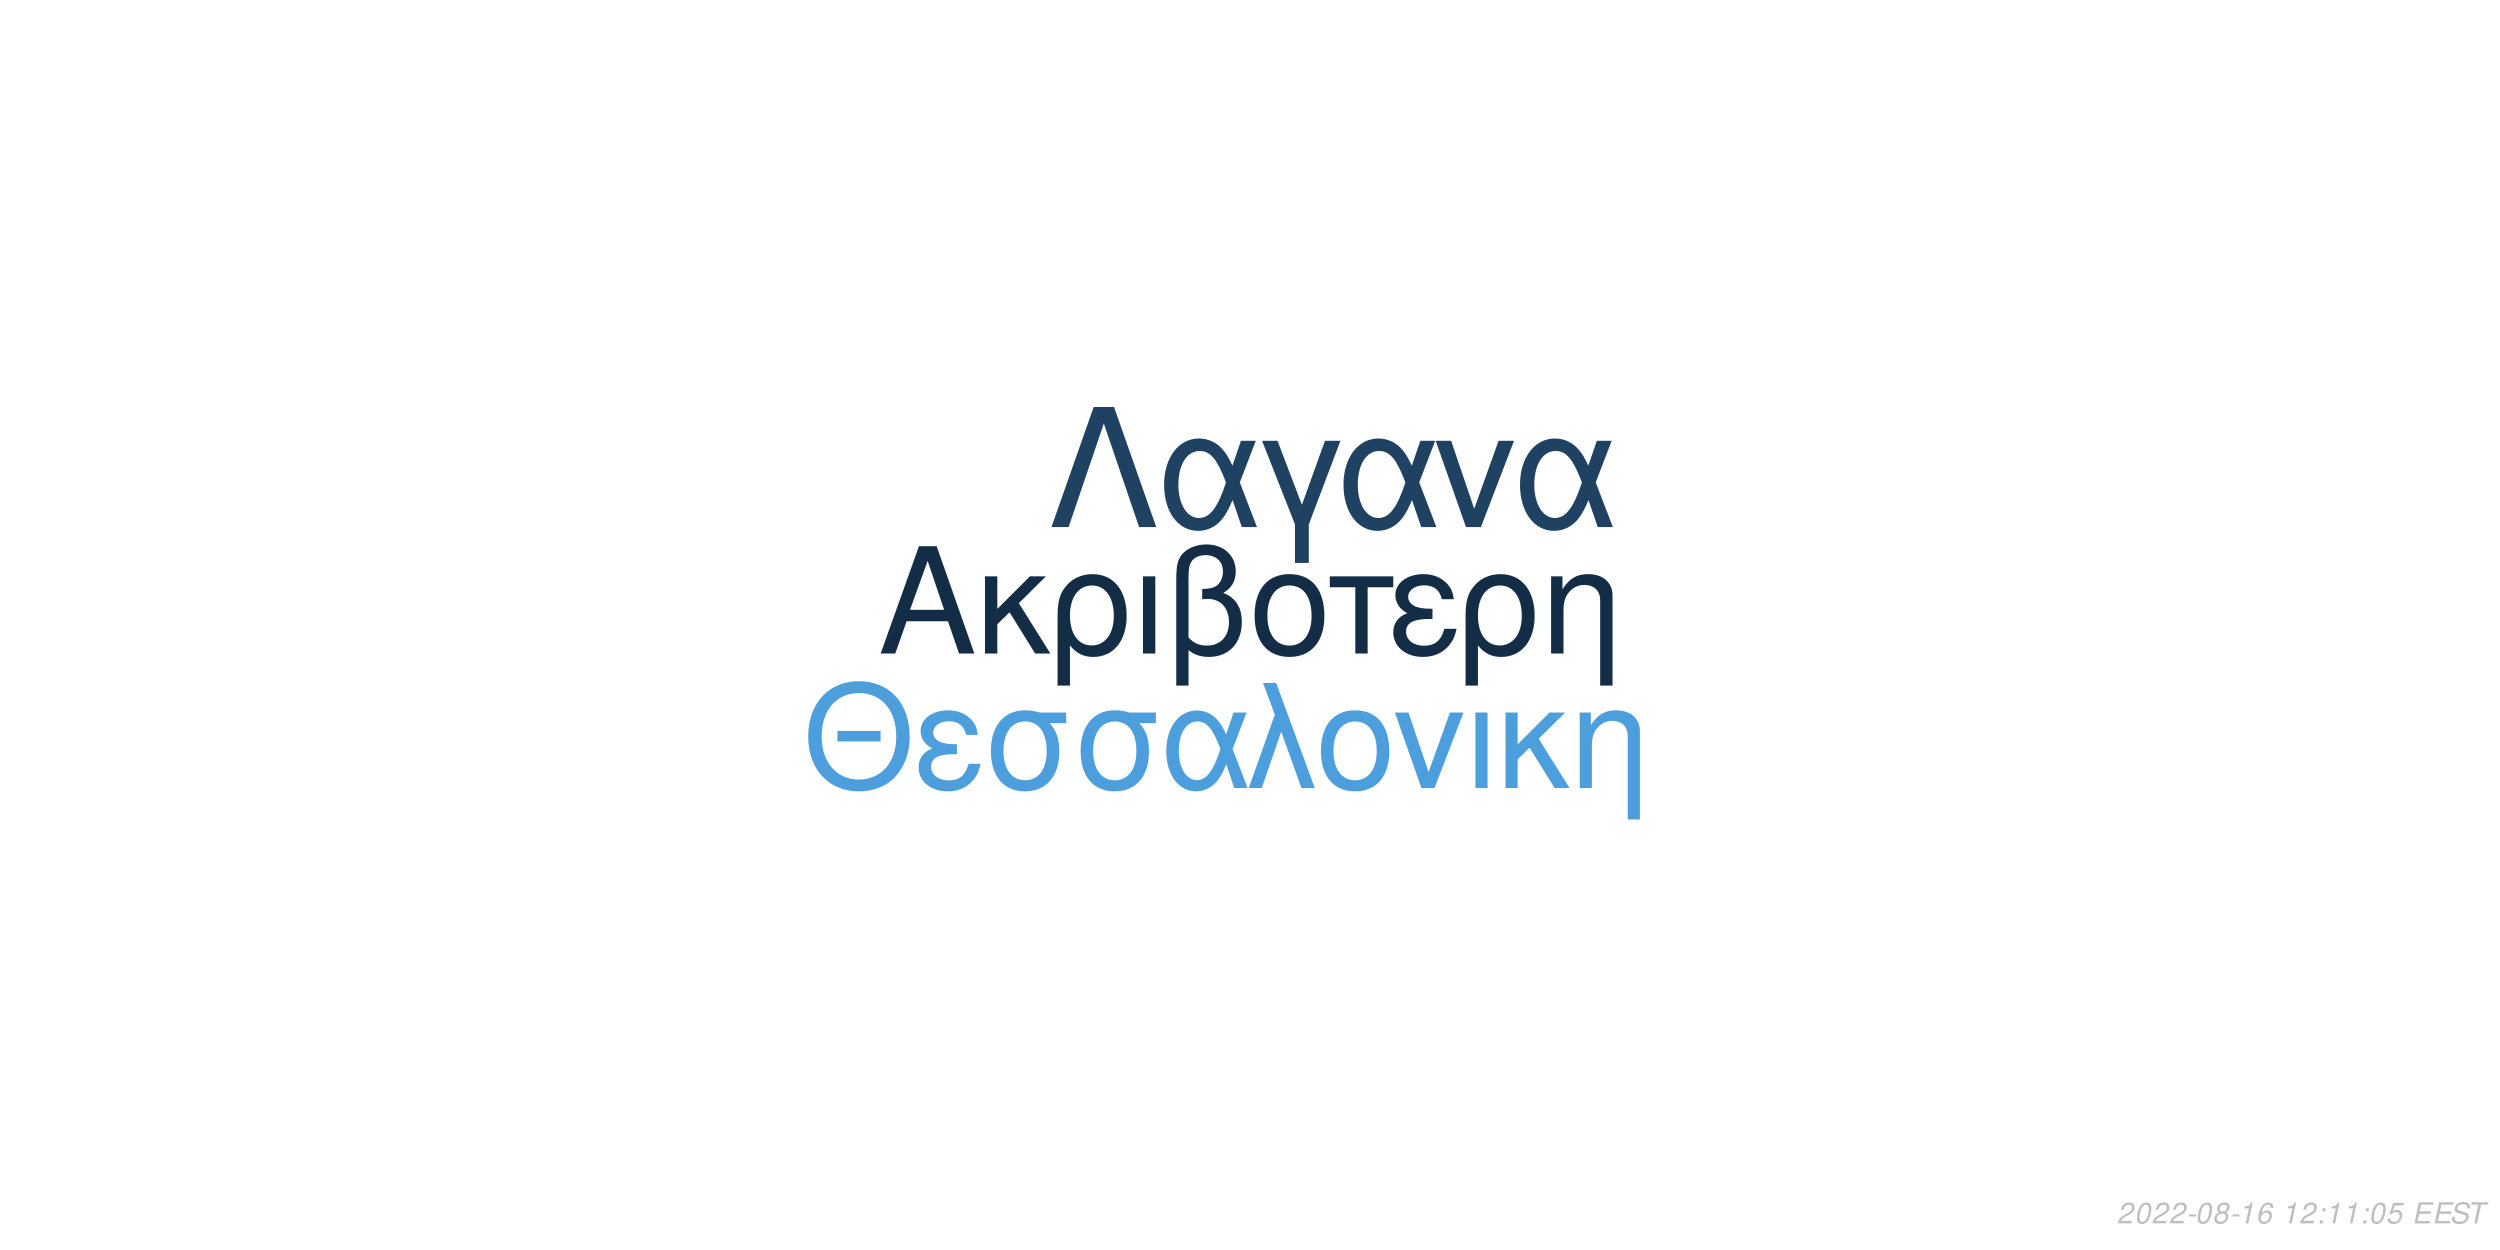
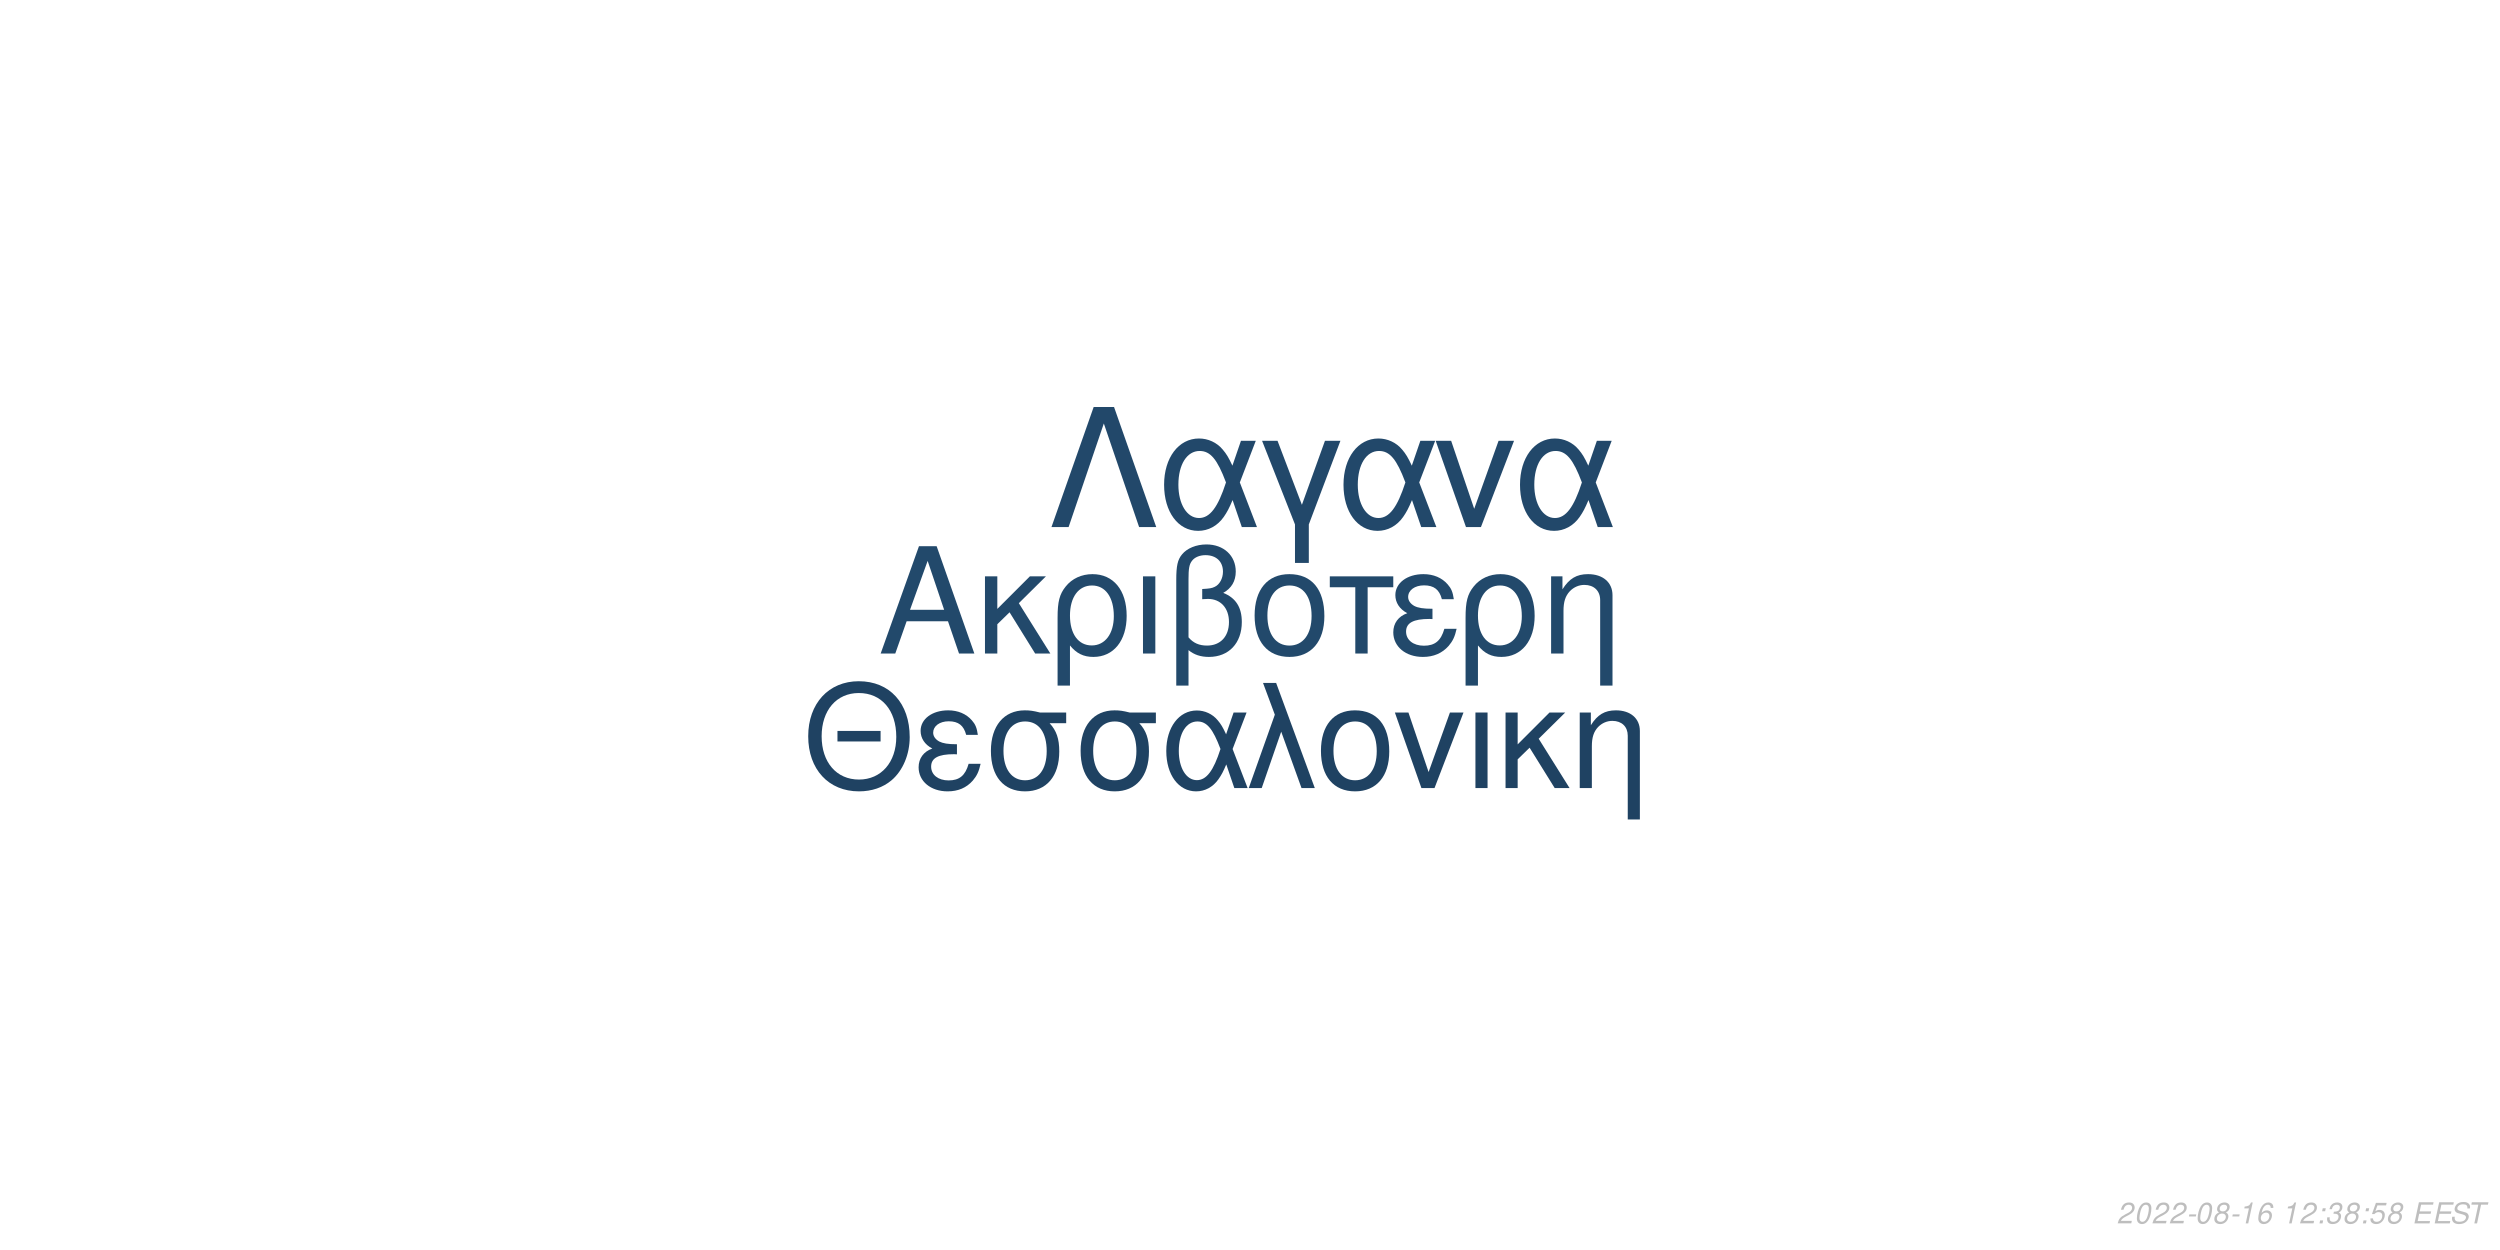
<svg xmlns="http://www.w3.org/2000/svg" xmlns:xlink="http://www.w3.org/1999/xlink" width="864pt" height="432pt" viewBox="0 0 864 432" version="1.1">
  <defs>
    <g>
      <symbol overflow="visible" id="glyph0-0">
        <path style="stroke:none;" d="" />
      </symbol>
      <symbol overflow="visible" id="glyph0-1">
        <path style="stroke:none;" d="M 24.125 -11.141 L 27.938 0 L 33.234 0 L 20.203 -37.094 L 14.094 -37.094 L 0.859 0 L 5.906 0 L 9.828 -11.141 Z M 22.797 -15.109 L 11 -15.109 L 17.094 -32.016 Z M 22.797 -15.109 " />
      </symbol>
      <symbol overflow="visible" id="glyph0-2">
        <path style="stroke:none;" d="M 7.172 -15.422 L 7.172 -26.672 L 2.906 -26.672 L 2.906 0 L 7.172 0 L 7.172 -10.125 L 11.406 -14.25 L 20.25 0 L 25.5 0 L 14.609 -17.406 L 23.969 -26.672 L 18.422 -26.672 Z M 7.172 -15.422 " />
      </symbol>
      <symbol overflow="visible" id="glyph0-3">
        <path style="stroke:none;" d="M 3 11.094 L 7.281 11.094 L 7.281 -2.797 C 9.516 -0.047 11.953 1.172 15.375 1.172 C 22.344 1.172 26.875 -4.422 26.875 -13.031 C 26.875 -21.891 22.297 -27.438 15.062 -27.438 C 11.297 -27.438 7.984 -25.906 5.797 -23.156 C 3.672 -20.516 3 -17.969 3 -12.359 Z M 14.906 -23.516 C 19.547 -23.516 22.438 -19.438 22.438 -12.922 C 22.438 -6.812 19.391 -2.797 14.812 -2.797 C 10.172 -2.797 7.281 -6.766 7.281 -13.125 C 7.281 -19.484 10.234 -23.516 14.906 -23.516 Z M 14.906 -23.516 " />
      </symbol>
      <symbol overflow="visible" id="glyph0-4">
        <path style="stroke:none;" d="M 3.516 0 L 7.781 0 L 7.781 -26.672 L 3.516 -26.672 Z M 3.516 0 " />
      </symbol>
      <symbol overflow="visible" id="glyph0-5">
        <path style="stroke:none;" d="M 4.016 11.094 L 8.25 11.094 L 8.25 -1.172 C 10.172 0.406 12.422 1.172 15.312 1.172 C 22.188 1.172 26.672 -3.609 26.672 -10.891 C 26.672 -15.984 24.578 -19.234 20.25 -20.969 C 23.109 -22.547 24.578 -25.031 24.578 -28.344 C 24.578 -33.844 20.406 -37.703 14.453 -37.703 C 10.938 -37.703 7.734 -36.391 6 -34.25 C 4.484 -32.422 4.016 -30.328 4.016 -25.391 Z M 8.25 -25.656 C 8.25 -29.359 8.5 -30.844 9.469 -32.062 C 10.375 -33.281 12.156 -34 14.094 -34 C 17.812 -34 20.156 -31.812 20.156 -28.297 C 20.156 -25.953 18.984 -23.812 17.297 -23.047 C 16.281 -22.547 15.469 -22.438 12.984 -22.297 L 12.984 -18.781 C 13.734 -18.828 14.344 -18.875 14.969 -18.875 C 19.344 -18.875 22.234 -15.719 22.234 -10.891 C 22.234 -5.906 19.281 -2.75 14.656 -2.75 C 11.953 -2.75 9.922 -3.609 8.25 -5.594 Z M 8.25 -25.656 " />
      </symbol>
      <symbol overflow="visible" id="glyph0-6">
        <path style="stroke:none;" d="M 14.094 -27.438 C 6.562 -27.438 2.094 -22.094 2.094 -13.125 C 2.094 -4.125 6.562 1.172 14.141 1.172 C 21.672 1.172 26.203 -4.172 26.203 -12.922 C 26.203 -22.188 21.828 -27.438 14.094 -27.438 Z M 14.141 -23.516 C 18.938 -23.516 21.781 -19.594 21.781 -12.984 C 21.781 -6.672 18.828 -2.75 14.141 -2.75 C 9.422 -2.75 6.516 -6.672 6.516 -13.125 C 6.516 -19.594 9.422 -23.516 14.141 -23.516 Z M 14.141 -23.516 " />
      </symbol>
      <symbol overflow="visible" id="glyph0-7">
        <path style="stroke:none;" d="M 7.891 0 L 12.156 0 L 12.156 -22.906 L 21.016 -22.906 L 21.016 -26.672 L -0.922 -26.672 L -0.922 -22.906 L 7.891 -22.906 Z M 7.891 0 " />
      </symbol>
      <symbol overflow="visible" id="glyph0-8">
        <path style="stroke:none;" d="M 14.562 -15.469 C 11.344 -15.469 9.562 -15.781 8.297 -16.438 C 6.922 -17.203 6.156 -18.328 6.156 -19.547 C 6.156 -21.891 8.453 -23.562 11.656 -23.562 C 15.062 -23.562 16.953 -22.094 17.812 -18.781 L 21.938 -18.781 C 21.578 -21.266 21.062 -22.5 19.797 -23.922 C 17.812 -26.203 14.906 -27.438 11.453 -27.438 C 5.797 -27.438 1.734 -24.375 1.734 -20.203 C 1.734 -17.609 3.156 -15.375 5.859 -13.938 C 2.797 -12.875 1.016 -10.484 1.016 -7.328 C 1.016 -2.391 5.297 1.172 11.25 1.172 C 14.969 1.172 17.906 -0.109 20.156 -2.641 C 21.578 -4.328 22.297 -5.797 22.906 -8.547 L 18.672 -8.547 C 17.5 -4.422 15.422 -2.703 11.609 -2.703 C 7.938 -2.703 5.438 -4.688 5.438 -7.578 C 5.438 -10.578 7.938 -11.953 13.484 -11.953 C 13.641 -11.953 14.094 -11.953 14.562 -11.906 Z M 14.562 -15.469 " />
      </symbol>
      <symbol overflow="visible" id="glyph0-9">
        <path style="stroke:none;" d="M 3.562 -26.672 L 3.562 0 L 7.844 0 L 7.844 -14.703 C 7.844 -17.906 8.5 -19.891 10.031 -21.531 C 11.406 -22.953 13.188 -23.719 15.062 -23.719 C 18.375 -23.719 20.516 -21.672 20.516 -18.469 L 20.516 11.094 L 24.781 11.094 L 24.781 -20.156 C 24.781 -24.578 21.469 -27.438 16.328 -27.438 C 12.359 -27.438 9.828 -25.906 7.484 -22.188 L 7.484 -26.672 Z M 3.562 -26.672 " />
      </symbol>
      <symbol overflow="visible" id="glyph1-0">
        <path style="stroke:none;" d="" />
      </symbol>
      <symbol overflow="visible" id="glyph1-1">
        <path style="stroke:none;" d="M 26.859 -19.734 L 11.953 -19.734 L 11.953 -16.094 L 26.859 -16.094 Z M 19.328 -36.922 C 8.922 -36.922 1.844 -29.25 1.844 -17.891 C 1.844 -6.484 8.875 1.141 19.391 1.141 C 23.812 1.141 27.703 -0.203 30.641 -2.688 C 34.578 -6.031 36.922 -11.656 36.922 -17.594 C 36.922 -29.297 30 -36.922 19.328 -36.922 Z M 19.328 -32.844 C 27.203 -32.844 32.281 -26.906 32.281 -17.688 C 32.281 -8.922 27.062 -2.938 19.391 -2.938 C 11.609 -2.938 6.484 -8.922 6.484 -17.891 C 6.484 -26.859 11.609 -32.844 19.328 -32.844 Z M 19.328 -32.844 " />
      </symbol>
      <symbol overflow="visible" id="glyph1-2">
        <path style="stroke:none;" d="M 14.25 -15.141 C 11.109 -15.141 9.375 -15.453 8.125 -16.094 C 6.781 -16.844 6.031 -17.938 6.031 -19.141 C 6.031 -21.422 8.266 -23.078 11.406 -23.078 C 14.75 -23.078 16.594 -21.625 17.438 -18.391 L 21.469 -18.391 C 21.125 -20.828 20.625 -22.031 19.391 -23.422 C 17.438 -25.656 14.594 -26.859 11.219 -26.859 C 5.688 -26.859 1.688 -23.875 1.688 -19.781 C 1.688 -17.234 3.094 -15.047 5.734 -13.656 C 2.734 -12.609 1 -10.266 1 -7.172 C 1 -2.344 5.188 1.141 11.016 1.141 C 14.656 1.141 17.547 -0.094 19.734 -2.594 C 21.125 -4.234 21.828 -5.688 22.422 -8.375 L 18.281 -8.375 C 17.141 -4.328 15.094 -2.641 11.359 -2.641 C 7.766 -2.641 5.328 -4.578 5.328 -7.422 C 5.328 -10.359 7.766 -11.703 13.203 -11.703 C 13.359 -11.703 13.797 -11.703 14.25 -11.656 Z M 14.25 -15.141 " />
      </symbol>
      <symbol overflow="visible" id="glyph1-3">
        <path style="stroke:none;" d="M 29 -26.109 L 19.938 -26.109 C 17.594 -26.703 16.438 -26.859 14.703 -26.859 C 7.469 -26.859 2.984 -21.469 2.984 -12.859 C 2.984 -4.031 7.375 1.141 14.797 1.141 C 22.172 1.141 26.609 -4.078 26.609 -12.656 C 26.609 -17.047 25.656 -19.828 23.266 -22.422 L 29 -22.422 Z M 14.797 -23.016 C 19.531 -23.016 22.266 -19.234 22.266 -12.75 C 22.266 -6.531 19.438 -2.688 14.797 -2.688 C 10.172 -2.688 7.328 -6.531 7.328 -12.859 C 7.328 -19.188 10.172 -23.016 14.797 -23.016 Z M 14.797 -23.016 " />
      </symbol>
      <symbol overflow="visible" id="glyph1-4">
        <path style="stroke:none;" d="M 29.344 -26.109 L 24.859 -26.109 L 22.266 -18.578 C 21.125 -21.031 20.484 -22.125 19.328 -23.469 C 17.547 -25.609 14.906 -26.812 12.156 -26.812 C 5.984 -26.812 1.594 -20.984 1.594 -12.812 C 1.594 -4.578 5.828 1.141 11.906 1.141 C 14.953 1.141 17.734 -0.344 19.625 -3.047 C 20.672 -4.531 21.281 -5.688 22.328 -8.172 L 25.109 0 L 29.703 0 L 24.516 -13.5 Z M 20.328 -13.5 C 17.891 -5.922 15.453 -2.734 12.156 -2.734 C 8.516 -2.734 5.922 -6.922 5.922 -12.812 C 5.922 -18.938 8.516 -23.016 12.359 -23.016 C 15.594 -23.016 17.688 -20.531 20.328 -13.5 Z M 20.328 -13.5 " />
      </symbol>
      <symbol overflow="visible" id="glyph1-5">
        <path style="stroke:none;" d="M 1.094 0 L 5.578 0 L 12.312 -19.484 L 19.328 0 L 23.922 0 L 10.562 -36.328 L 6.031 -36.328 L 10.109 -25.359 Z M 1.094 0 " />
      </symbol>
      <symbol overflow="visible" id="glyph1-6">
        <path style="stroke:none;" d="M 13.797 -26.859 C 6.422 -26.859 2.047 -21.625 2.047 -12.859 C 2.047 -4.031 6.422 1.141 13.859 1.141 C 21.234 1.141 25.656 -4.078 25.656 -12.656 C 25.656 -21.719 21.375 -26.859 13.797 -26.859 Z M 13.859 -23.016 C 18.531 -23.016 21.328 -19.188 21.328 -12.703 C 21.328 -6.531 18.438 -2.688 13.859 -2.688 C 9.219 -2.688 6.375 -6.531 6.375 -12.859 C 6.375 -19.188 9.219 -23.016 13.859 -23.016 Z M 13.859 -23.016 " />
      </symbol>
      <symbol overflow="visible" id="glyph1-7">
        <path style="stroke:none;" d="M 14.297 0 L 24.312 -26.109 L 19.625 -26.109 L 12.25 -5.531 L 5.281 -26.109 L 0.594 -26.109 L 9.766 0 Z M 14.297 0 " />
      </symbol>
      <symbol overflow="visible" id="glyph1-8">
        <path style="stroke:none;" d="M 3.438 0 L 7.625 0 L 7.625 -26.109 L 3.438 -26.109 Z M 3.438 0 " />
      </symbol>
      <symbol overflow="visible" id="glyph1-9">
        <path style="stroke:none;" d="M 7.031 -15.094 L 7.031 -26.109 L 2.844 -26.109 L 2.844 0 L 7.031 0 L 7.031 -9.922 L 11.156 -13.953 L 19.828 0 L 24.969 0 L 14.297 -17.047 L 23.469 -26.109 L 18.031 -26.109 Z M 7.031 -15.094 " />
      </symbol>
      <symbol overflow="visible" id="glyph1-10">
        <path style="stroke:none;" d="M 3.484 -26.109 L 3.484 0 L 7.672 0 L 7.672 -14.406 C 7.672 -17.547 8.328 -19.484 9.812 -21.078 C 11.156 -22.469 12.906 -23.219 14.75 -23.219 C 17.984 -23.219 20.078 -21.234 20.078 -18.094 L 20.078 10.859 L 24.266 10.859 L 24.266 -19.734 C 24.266 -24.062 21.031 -26.859 16 -26.859 C 12.109 -26.859 9.609 -25.359 7.328 -21.719 L 7.328 -26.109 Z M 3.484 -26.109 " />
      </symbol>
      <symbol overflow="visible" id="glyph2-0">
        <path style="stroke:none;" d="" />
      </symbol>
      <symbol overflow="visible" id="glyph2-1">
        <path style="stroke:none;" d="M 22.531 -41.484 L 15.484 -41.484 L 0.906 0 L 6.828 0 L 19 -35.797 L 31.188 0 L 37.109 0 Z M 22.531 -41.484 " />
      </symbol>
      <symbol overflow="visible" id="glyph2-2">
        <path style="stroke:none;" d="M 33.516 -29.812 L 28.391 -29.812 L 25.438 -21.219 C 24.125 -24.016 23.391 -25.266 22.078 -26.797 C 20.031 -29.25 17.016 -30.609 13.891 -30.609 C 6.828 -30.609 1.828 -23.953 1.828 -14.625 C 1.828 -5.234 6.656 1.312 13.594 1.312 C 17.078 1.312 20.266 -0.391 22.422 -3.469 C 23.609 -5.172 24.297 -6.484 25.5 -9.328 L 28.688 0 L 33.922 0 L 28 -15.422 Z M 23.219 -15.422 C 20.422 -6.766 17.641 -3.125 13.891 -3.125 C 9.734 -3.125 6.766 -7.906 6.766 -14.625 C 6.766 -21.625 9.734 -26.297 14.109 -26.297 C 17.812 -26.297 20.203 -23.453 23.219 -15.422 Z M 23.219 -15.422 " />
      </symbol>
      <symbol overflow="visible" id="glyph2-3">
        <path style="stroke:none;" d="M 12.062 12.406 L 16.844 12.406 L 16.844 -0.906 L 27.766 -29.812 L 22.422 -29.812 L 14.453 -7.688 L 6.031 -29.812 L 0.688 -29.812 L 12.062 -0.906 Z M 12.062 12.406 " />
      </symbol>
      <symbol overflow="visible" id="glyph2-4">
        <path style="stroke:none;" d="M 16.328 0 L 27.766 -29.812 L 22.422 -29.812 L 14 -6.312 L 6.031 -29.812 L 0.688 -29.812 L 11.156 0 Z M 16.328 0 " />
      </symbol>
      <symbol overflow="visible" id="glyph3-0">
        <path style="stroke:none;" d="" />
      </symbol>
      <symbol overflow="visible" id="glyph3-1">
        <path style="stroke:none;" d="M 5.234 -0.875 L 1.469 -0.875 C 1.641 -1.375 2.203 -1.891 3.109 -2.344 L 4.234 -2.938 C 5.562 -3.625 6.219 -4.469 6.219 -5.484 C 6.219 -5.938 6.062 -6.359 5.797 -6.656 C 5.469 -7.047 4.984 -7.234 4.312 -7.234 C 2.766 -7.234 1.891 -6.453 1.484 -4.734 L 2.375 -4.734 C 2.484 -5.188 2.609 -5.484 2.797 -5.75 C 3.094 -6.203 3.609 -6.453 4.188 -6.453 C 4.891 -6.453 5.344 -6.031 5.344 -5.375 C 5.344 -4.703 4.859 -4.094 4.016 -3.656 L 2.984 -3.125 C 1.234 -2.188 0.797 -1.656 0.344 -0.016 L 5.047 -0.016 Z M 5.234 -0.875 " />
      </symbol>
      <symbol overflow="visible" id="glyph3-2">
        <path style="stroke:none;" d="M 4.203 -7.234 C 3.375 -7.234 2.688 -6.812 2.125 -5.984 C 1.484 -5.047 0.984 -3.188 0.984 -1.734 C 0.984 -1.109 1.172 -0.562 1.484 -0.266 C 1.797 0.047 2.281 0.234 2.766 0.234 C 3.625 0.234 4.281 -0.156 4.859 -1.016 C 5.516 -1.953 6 -3.797 6 -5.266 C 6 -6.5 5.328 -7.234 4.203 -7.234 Z M 4.094 -6.453 C 4.734 -6.453 5.125 -5.984 5.125 -5.156 C 5.125 -4.203 4.781 -2.625 4.406 -1.812 C 3.984 -0.938 3.516 -0.547 2.875 -0.547 C 2.25 -0.547 1.875 -1.031 1.875 -1.828 C 1.875 -2.797 2.203 -4.344 2.594 -5.203 C 2.984 -6.047 3.453 -6.453 4.094 -6.453 Z M 4.094 -6.453 " />
      </symbol>
      <symbol overflow="visible" id="glyph3-3">
        <path style="stroke:none;" d="M 3.516 -3.125 L 1.125 -3.125 L 0.969 -2.406 L 3.359 -2.406 Z M 3.516 -3.125 " />
      </symbol>
      <symbol overflow="visible" id="glyph3-4">
        <path style="stroke:none;" d="M 4.766 -3.797 C 5.078 -3.969 5.234 -4.078 5.438 -4.234 C 5.812 -4.594 6.062 -5.172 6.062 -5.734 C 6.062 -6.625 5.344 -7.234 4.266 -7.234 C 2.812 -7.234 1.703 -6.219 1.703 -4.875 C 1.703 -4.406 1.875 -4.125 2.359 -3.812 C 1.297 -3.312 0.75 -2.516 0.75 -1.469 C 0.75 -0.438 1.547 0.234 2.812 0.234 C 3.656 0.234 4.359 -0.094 4.938 -0.734 C 5.359 -1.234 5.609 -1.859 5.609 -2.438 C 5.609 -3.047 5.312 -3.516 4.766 -3.797 Z M 4.109 -6.453 C 4.797 -6.453 5.188 -6.125 5.188 -5.578 C 5.188 -5.266 5.062 -4.922 4.859 -4.672 C 4.562 -4.312 4.188 -4.156 3.656 -4.156 C 2.984 -4.156 2.594 -4.453 2.594 -4.984 C 2.594 -5.859 3.203 -6.453 4.109 -6.453 Z M 3.453 -3.406 C 4.234 -3.406 4.734 -2.984 4.734 -2.312 C 4.734 -1.312 3.922 -0.547 2.875 -0.547 C 2.125 -0.547 1.625 -0.969 1.625 -1.625 C 1.625 -2.609 2.438 -3.406 3.453 -3.406 Z M 3.453 -3.406 " />
      </symbol>
      <symbol overflow="visible" id="glyph3-5">
        <path style="stroke:none;" d="M 3.703 -5.188 L 2.594 0 L 3.469 0 L 5.016 -7.234 L 4.438 -7.234 C 3.906 -6.156 3.688 -6.016 2.234 -5.812 L 2.109 -5.188 Z M 3.703 -5.188 " />
      </symbol>
      <symbol overflow="visible" id="glyph3-6">
        <path style="stroke:none;" d="M 6.125 -5.344 L 6.141 -5.625 C 6.141 -6.609 5.453 -7.234 4.391 -7.234 C 3.438 -7.234 2.641 -6.719 2.016 -5.703 C 1.422 -4.781 0.938 -2.953 0.938 -1.688 C 0.938 -0.516 1.688 0.234 2.859 0.234 C 3.703 0.234 4.438 -0.156 5 -0.875 C 5.406 -1.422 5.672 -2.156 5.672 -2.766 C 5.672 -3.812 4.969 -4.5 3.906 -4.5 C 3.234 -4.5 2.672 -4.234 2.094 -3.625 C 2.406 -5.375 3.234 -6.453 4.25 -6.453 C 4.703 -6.453 5.062 -6.234 5.172 -5.844 C 5.203 -5.719 5.234 -5.578 5.25 -5.344 Z M 3.656 -3.734 C 4.344 -3.734 4.797 -3.281 4.797 -2.625 C 4.797 -1.469 3.984 -0.547 2.984 -0.547 C 2.297 -0.547 1.812 -1.047 1.812 -1.766 C 1.812 -2.859 2.625 -3.734 3.656 -3.734 Z M 3.656 -3.734 " />
      </symbol>
      <symbol overflow="visible" id="glyph3-7">
        <path style="stroke:none;" d="" />
      </symbol>
      <symbol overflow="visible" id="glyph3-8">
        <path style="stroke:none;" d="M 2.359 -1.031 L 1.312 -1.031 L 1.094 0 L 2.141 0 Z M 3.266 -5.234 L 2.219 -5.234 L 2 -4.203 L 3.047 -4.203 Z M 3.266 -5.234 " />
      </symbol>
      <symbol overflow="visible" id="glyph3-9">
+         <path style="stroke:none;" d="M 2.922 -3.312 C 3.125 -3.344 3.234 -3.344 3.375 -3.344 C 4.203 -3.344 4.688 -3 4.688 -2.406 C 4.688 -1.312 3.906 -0.547 2.781 -0.547 C 2.047 -0.547 1.594 -0.938 1.594 -1.562 C 1.594 -1.719 1.609 -1.844 1.656 -2.094 L 0.766 -2.094 C 0.734 -1.797 0.719 -1.641 0.719 -1.469 C 0.719 -0.375 1.406 0.234 2.641 0.234 C 3.547 0.234 4.297 -0.078 4.812 -0.656 C 5.266 -1.156 5.562 -1.875 5.562 -2.547 C 5.562 -3.125 5.344 -3.453 4.797 -3.734 C 5.641 -4.234 6.016 -4.844 6.016 -5.734 C 6.016 -6.656 5.312 -7.234 4.203 -7.234 C 3.375 -7.234 2.672 -6.938 2.188 -6.375 C 1.891 -6.031 1.703 -5.641 1.516 -4.906 L 2.391 -4.906 C 2.5 -5.359 2.594 -5.594 2.734 -5.812 C 3.047 -6.234 3.516 -6.453 4.078 -6.453 C 4.734 -6.453 5.141 -6.125 5.141 -5.578 C 5.141 -5.188 5.016 -4.797 4.797 -4.547 C 4.516 -4.234 4 -4.062 3.266 -4.062 L 3.078 -4.062 Z M 2.922 -3.312 " />
+       </symbol>
+       <symbol overflow="visible" id="glyph3-10">
        <path style="stroke:none;" d="M 6.297 -7.094 L 2.594 -7.094 L 1.234 -3.234 L 2.047 -3.234 C 2.656 -3.766 2.938 -3.906 3.531 -3.906 C 4.328 -3.906 4.797 -3.453 4.797 -2.688 C 4.797 -1.438 3.969 -0.547 2.828 -0.547 C 2.031 -0.547 1.609 -0.938 1.578 -1.734 L 0.703 -1.734 L 0.703 -1.516 C 0.703 -0.938 0.844 -0.547 1.188 -0.266 C 1.562 0.062 2.078 0.234 2.703 0.234 C 3.656 0.234 4.391 -0.156 4.984 -0.922 C 5.422 -1.5 5.672 -2.234 5.672 -2.953 C 5.672 -4 4.938 -4.672 3.812 -4.672 C 3.328 -4.672 2.906 -4.547 2.406 -4.234 L 3.109 -6.219 L 6.109 -6.219 Z M 6.297 -7.094 " />
      </symbol>
-       <symbol overflow="visible" id="glyph3-10">
+       <symbol overflow="visible" id="glyph3-11">
        <path style="stroke:none;" d="M 2.547 -3.312 L 6.5 -3.312 L 6.688 -4.141 L 2.719 -4.141 L 3.219 -6.469 L 7.344 -6.469 L 7.516 -7.297 L 2.453 -7.297 L 0.906 0 L 6.125 0 L 6.297 -0.812 L 2.016 -0.812 Z M 2.547 -3.312 " />
      </symbol>
-       <symbol overflow="visible" id="glyph3-11">
+       <symbol overflow="visible" id="glyph3-12">
        <path style="stroke:none;" d="M 7.062 -5.156 C 7.125 -5.438 7.141 -5.562 7.141 -5.703 C 7.141 -6.156 6.938 -6.594 6.594 -6.891 C 6.188 -7.25 5.656 -7.406 4.875 -7.406 C 3.844 -7.406 3.047 -7.125 2.5 -6.562 C 2.094 -6.141 1.781 -5.438 1.781 -4.922 C 1.781 -4.297 2.219 -3.766 2.891 -3.562 L 4.594 -3.094 C 5.406 -2.859 5.734 -2.578 5.734 -2.094 C 5.734 -1.781 5.547 -1.406 5.266 -1.141 C 4.844 -0.766 4.266 -0.578 3.453 -0.578 C 2.328 -0.578 1.812 -0.984 1.812 -1.906 C 1.812 -2.047 1.812 -2.125 1.844 -2.312 L 0.984 -2.312 C 0.906 -2.062 0.891 -1.906 0.891 -1.688 C 0.891 -0.484 1.797 0.234 3.297 0.234 C 4.359 0.234 5.234 -0.062 5.812 -0.609 C 6.344 -1.078 6.688 -1.797 6.688 -2.375 C 6.688 -2.641 6.609 -2.906 6.453 -3.156 C 6.234 -3.5 5.938 -3.703 5.469 -3.828 L 3.75 -4.312 C 2.984 -4.547 2.734 -4.734 2.734 -5.188 C 2.734 -5.547 2.875 -5.844 3.188 -6.109 C 3.547 -6.438 4.031 -6.594 4.703 -6.594 C 5.266 -6.594 5.688 -6.484 5.906 -6.297 C 6.094 -6.125 6.219 -5.797 6.219 -5.516 C 6.219 -5.422 6.203 -5.344 6.188 -5.156 Z M 7.062 -5.156 " />
      </symbol>
-       <symbol overflow="visible" id="glyph3-12">
+       <symbol overflow="visible" id="glyph3-13">
        <path style="stroke:none;" d="M 4.938 -6.469 L 7.312 -6.469 L 7.484 -7.297 L 1.75 -7.297 L 1.578 -6.469 L 3.984 -6.469 L 2.609 0 L 3.547 0 Z M 4.938 -6.469 " />
      </symbol>
    </g>
  </defs>
  <g id="surface1">
    <rect x="0" y="0" width="864" height="432" style="fill:rgb(100%,100%,100%);fill-opacity:1;stroke:none;" />
-     <g style="fill:rgb(7.843%,17.647%,27.451%);fill-opacity:1;">
+     <g style="fill:rgb(13.333%,28.627%,41.961%);fill-opacity:1;">
      <use xlink:href="#glyph0-1" x="303.5" y="225.861" />
      <use xlink:href="#glyph0-2" x="337.5" y="225.861" />
      <use xlink:href="#glyph0-3" x="362.5" y="225.861" />
      <use xlink:href="#glyph0-4" x="391.5" y="225.861" />
      <use xlink:href="#glyph0-5" x="402.5" y="225.861" />
      <use xlink:href="#glyph0-6" x="431.5" y="225.861" />
      <use xlink:href="#glyph0-7" x="460.5" y="225.861" />
      <use xlink:href="#glyph0-8" x="480.5" y="225.861" />
      <use xlink:href="#glyph0-3" x="503.5" y="225.861" />
      <use xlink:href="#glyph0-9" x="532.5" y="225.861" />
    </g>
-     <g style="fill:rgb(29.804%,61.961%,86.667%);fill-opacity:1;">
+     <g style="fill:rgb(12.157%,25.882%,38.431%);fill-opacity:1;">
      <use xlink:href="#glyph1-1" x="277.473" y="272.354" />
      <use xlink:href="#glyph1-2" x="316.473" y="272.354" />
      <use xlink:href="#glyph1-3" x="339.473" y="272.354" />
      <use xlink:href="#glyph1-3" x="370.473" y="272.354" />
      <use xlink:href="#glyph1-4" x="401.473" y="272.354" />
      <use xlink:href="#glyph1-5" x="430.473" y="272.354" />
      <use xlink:href="#glyph1-6" x="454.473" y="272.354" />
      <use xlink:href="#glyph1-7" x="481.473" y="272.354" />
      <use xlink:href="#glyph1-8" x="506.473" y="272.354" />
      <use xlink:href="#glyph1-9" x="517.473" y="272.354" />
      <use xlink:href="#glyph1-10" x="542.473" y="272.354" />
    </g>
-     <g style="fill:rgb(12.157%,25.882%,38.431%);fill-opacity:1;">
+     <g style="fill:rgb(13.333%,28.235%,41.569%);fill-opacity:1;">
      <use xlink:href="#glyph2-1" x="362.484" y="182.152" />
      <use xlink:href="#glyph2-2" x="400.484" y="182.152" />
      <use xlink:href="#glyph2-3" x="435.484" y="182.152" />
      <use xlink:href="#glyph2-2" x="462.484" y="182.152" />
      <use xlink:href="#glyph2-4" x="495.484" y="182.152" />
      <use xlink:href="#glyph2-2" x="523.484" y="182.152" />
    </g>
    <g style="fill:rgb(74.51%,74.51%,74.51%);fill-opacity:1;">
      <use xlink:href="#glyph3-1" x="731.52" y="422.81" />
      <use xlink:href="#glyph3-2" x="737.52" y="422.81" />
      <use xlink:href="#glyph3-1" x="743.52" y="422.81" />
      <use xlink:href="#glyph3-1" x="749.52" y="422.81" />
      <use xlink:href="#glyph3-3" x="755.52" y="422.81" />
      <use xlink:href="#glyph3-2" x="758.52" y="422.81" />
      <use xlink:href="#glyph3-4" x="764.52" y="422.81" />
      <use xlink:href="#glyph3-3" x="770.52" y="422.81" />
      <use xlink:href="#glyph3-5" x="773.52" y="422.81" />
      <use xlink:href="#glyph3-6" x="779.52" y="422.81" />
      <use xlink:href="#glyph3-7" x="785.52" y="422.81" />
      <use xlink:href="#glyph3-5" x="788.52" y="422.81" />
      <use xlink:href="#glyph3-1" x="794.52" y="422.81" />
      <use xlink:href="#glyph3-8" x="800.52" y="422.81" />
-       <use xlink:href="#glyph3-5" x="803.52" y="422.81" />
-       <use xlink:href="#glyph3-5" x="809.52" y="422.81" />
+       <use xlink:href="#glyph3-9" x="803.52" y="422.81" />
+       <use xlink:href="#glyph3-4" x="809.52" y="422.81" />
      <use xlink:href="#glyph3-8" x="815.52" y="422.81" />
-       <use xlink:href="#glyph3-2" x="818.52" y="422.81" />
-       <use xlink:href="#glyph3-9" x="824.52" y="422.81" />
+       <use xlink:href="#glyph3-10" x="818.52" y="422.81" />
+       <use xlink:href="#glyph3-4" x="824.52" y="422.81" />
      <use xlink:href="#glyph3-7" x="830.52" y="422.81" />
-       <use xlink:href="#glyph3-10" x="833.52" y="422.81" />
-       <use xlink:href="#glyph3-10" x="840.52" y="422.81" />
-       <use xlink:href="#glyph3-11" x="846.52" y="422.81" />
-       <use xlink:href="#glyph3-12" x="852.52" y="422.81" />
+       <use xlink:href="#glyph3-11" x="833.52" y="422.81" />
+       <use xlink:href="#glyph3-11" x="840.52" y="422.81" />
+       <use xlink:href="#glyph3-12" x="846.52" y="422.81" />
+       <use xlink:href="#glyph3-13" x="852.52" y="422.81" />
    </g>
  </g>
</svg>
